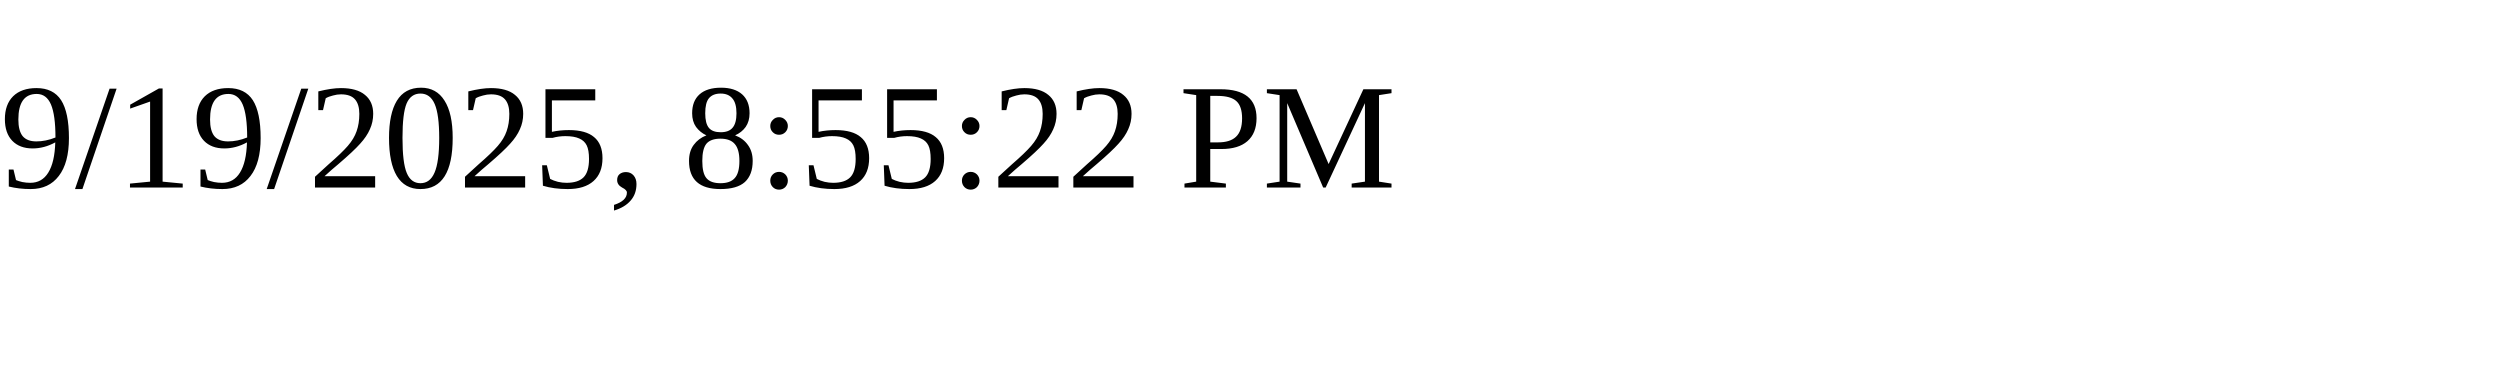
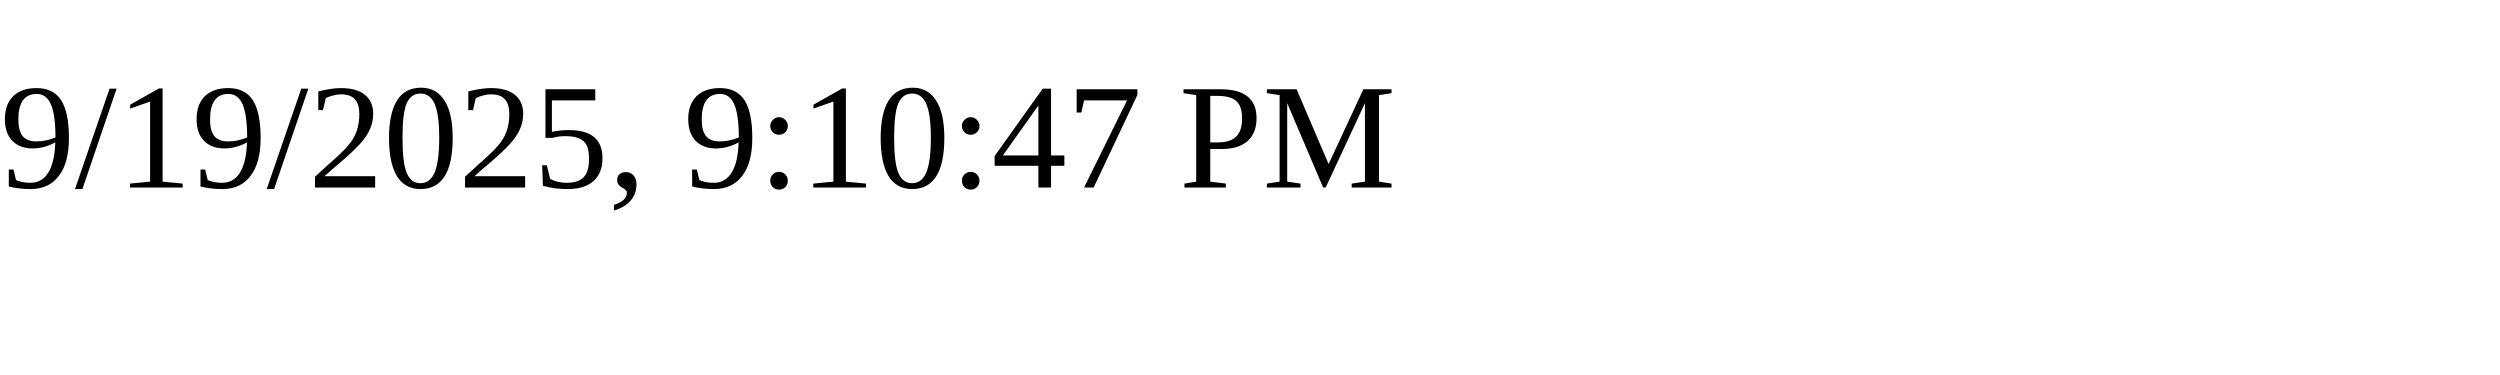
<svg xmlns="http://www.w3.org/2000/svg" height="30" width="200">
-   <text x="0" y="15">9/19/2025, 8:55:22 PM</text>
+   <text x="0" y="15">9/19/2025, 9:10:47 PM</text>
</svg>
